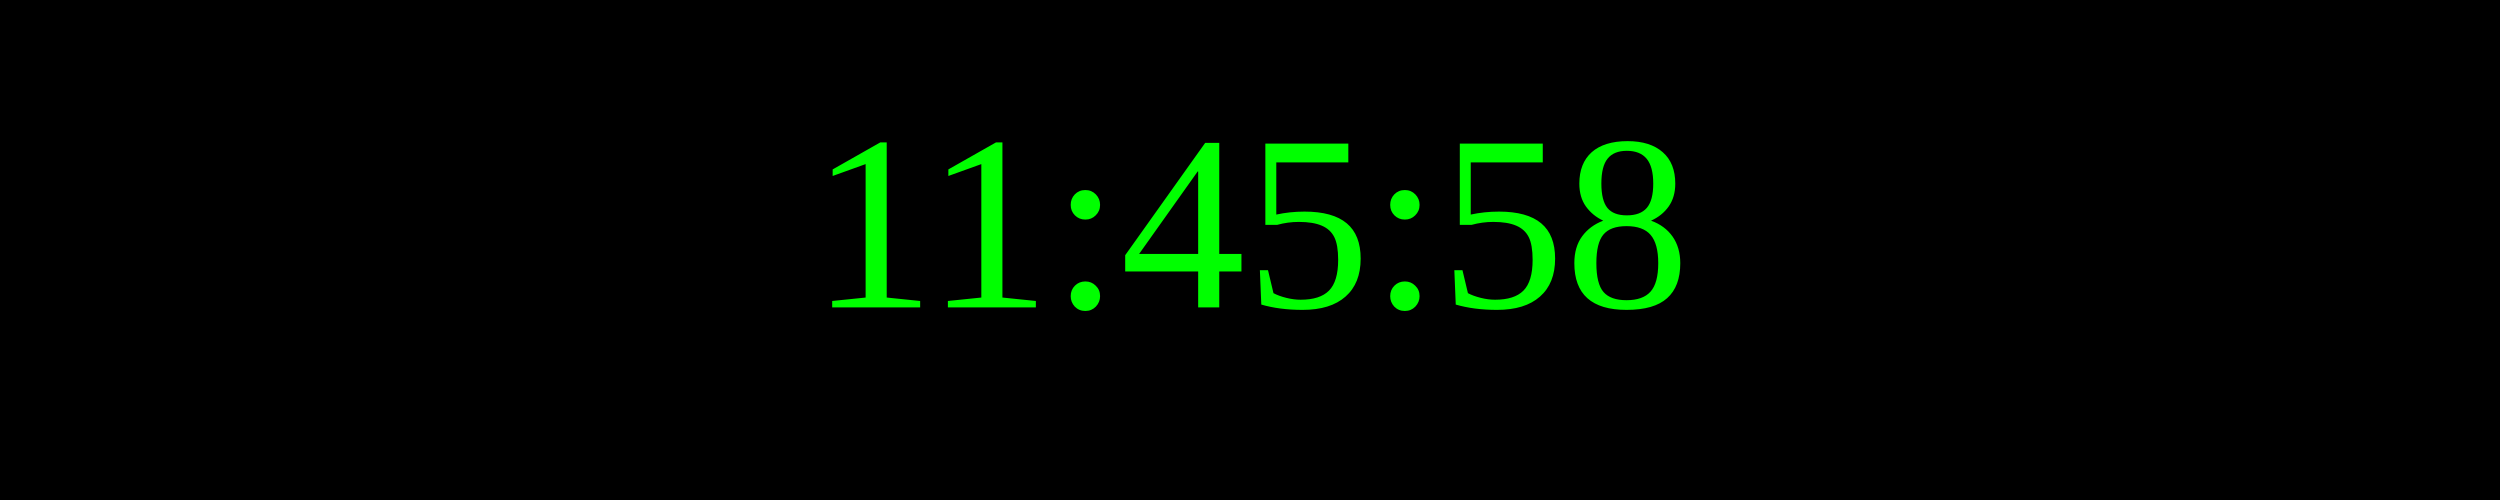
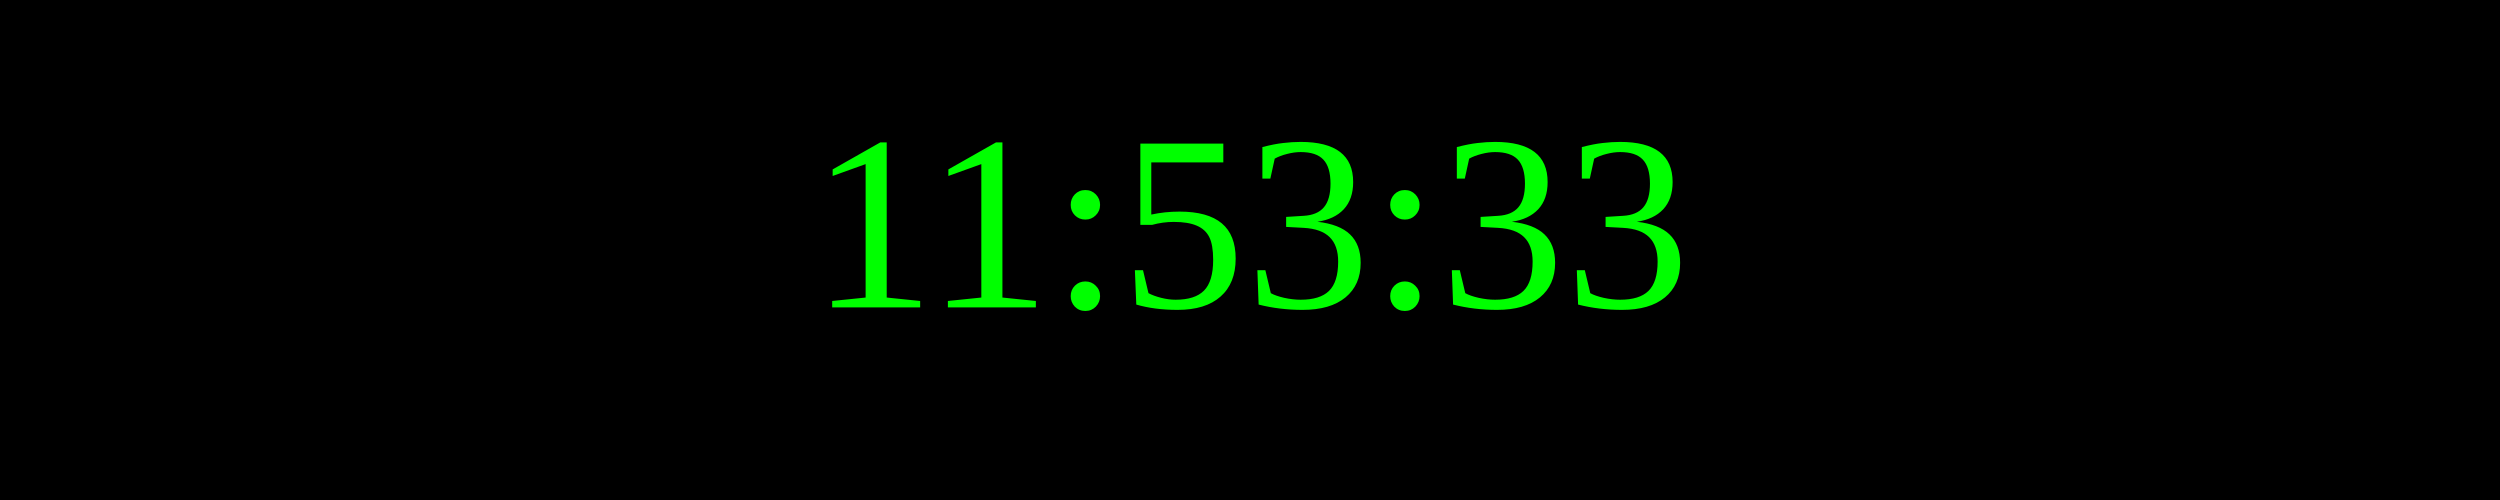
<svg xmlns="http://www.w3.org/2000/svg" width="250" height="50">
  <rect width="100%" height="100%" fill="black" />
  <text x="50%" y="50%" font-size="25" fill="lime" text-anchor="middle" dominant-baseline="middle">
- 11:45:58
+ 11:53:33
</text>
</svg>
